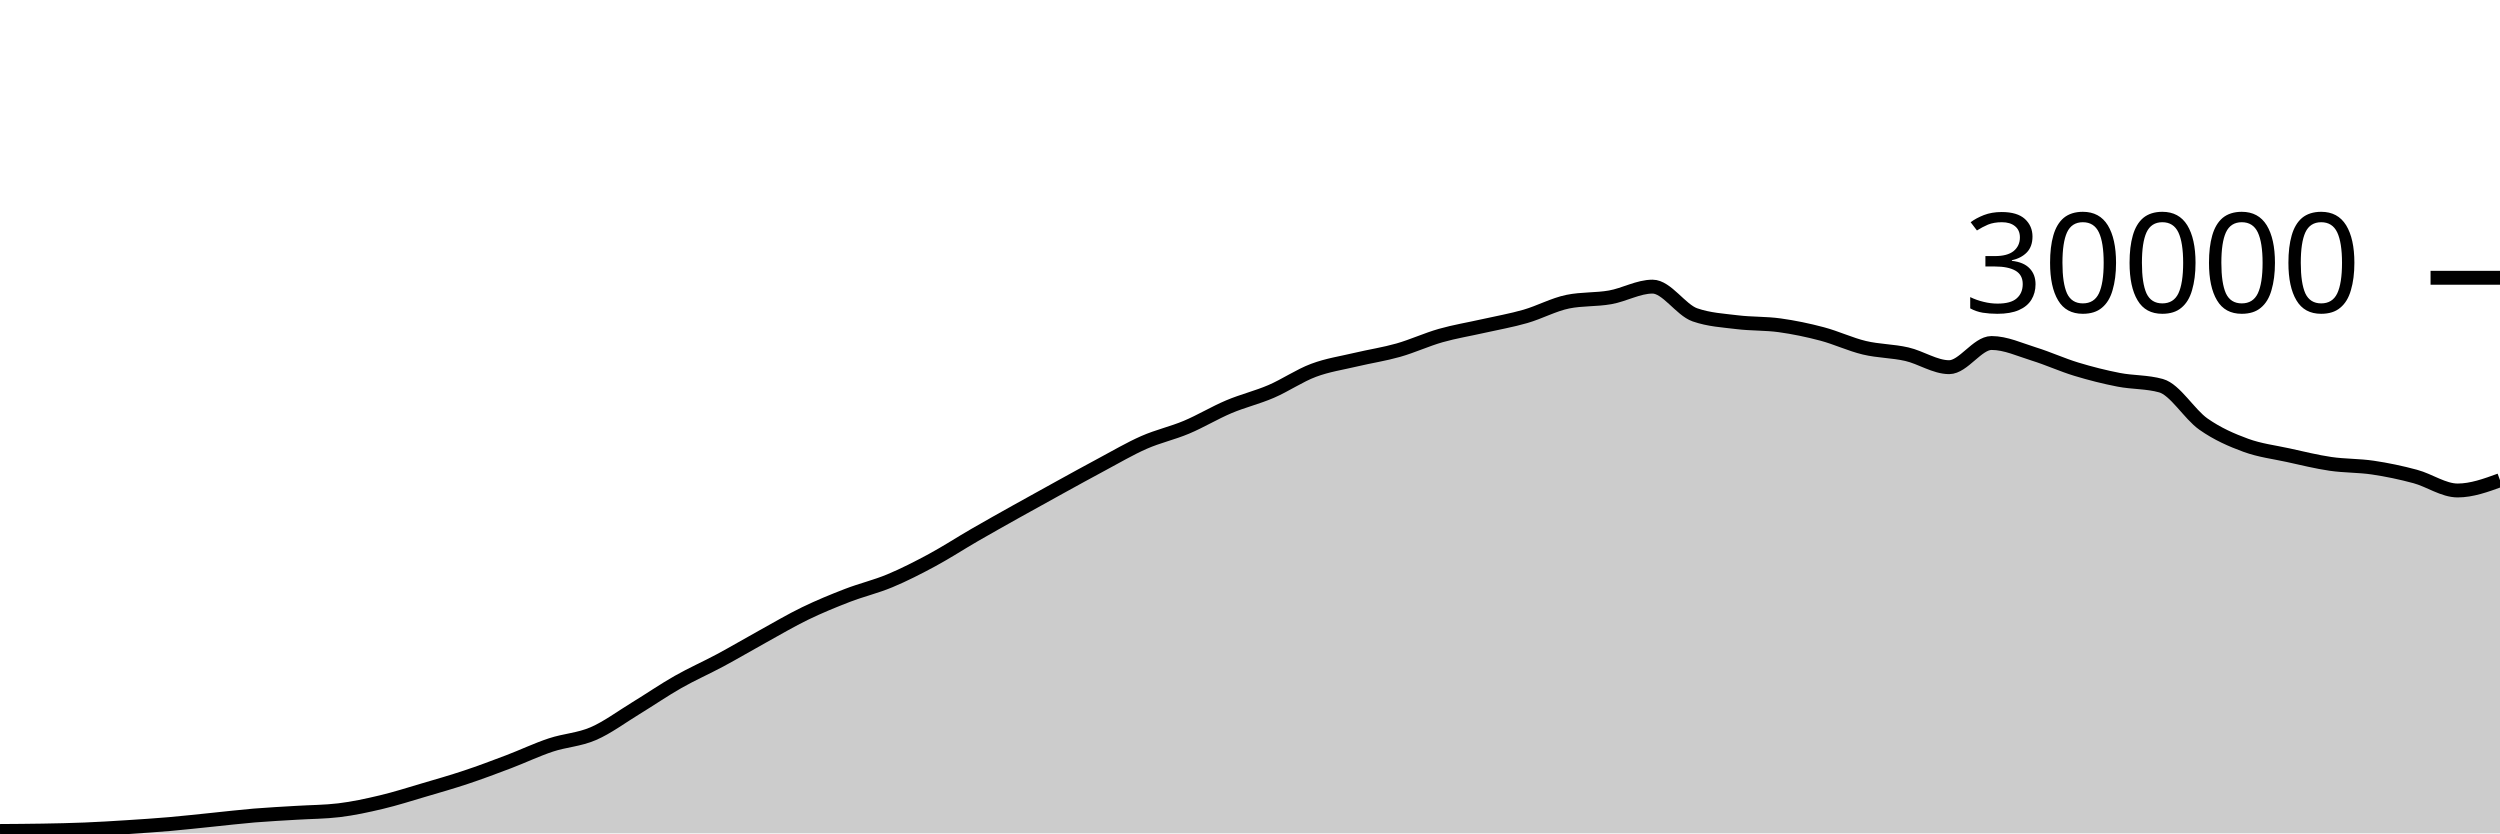
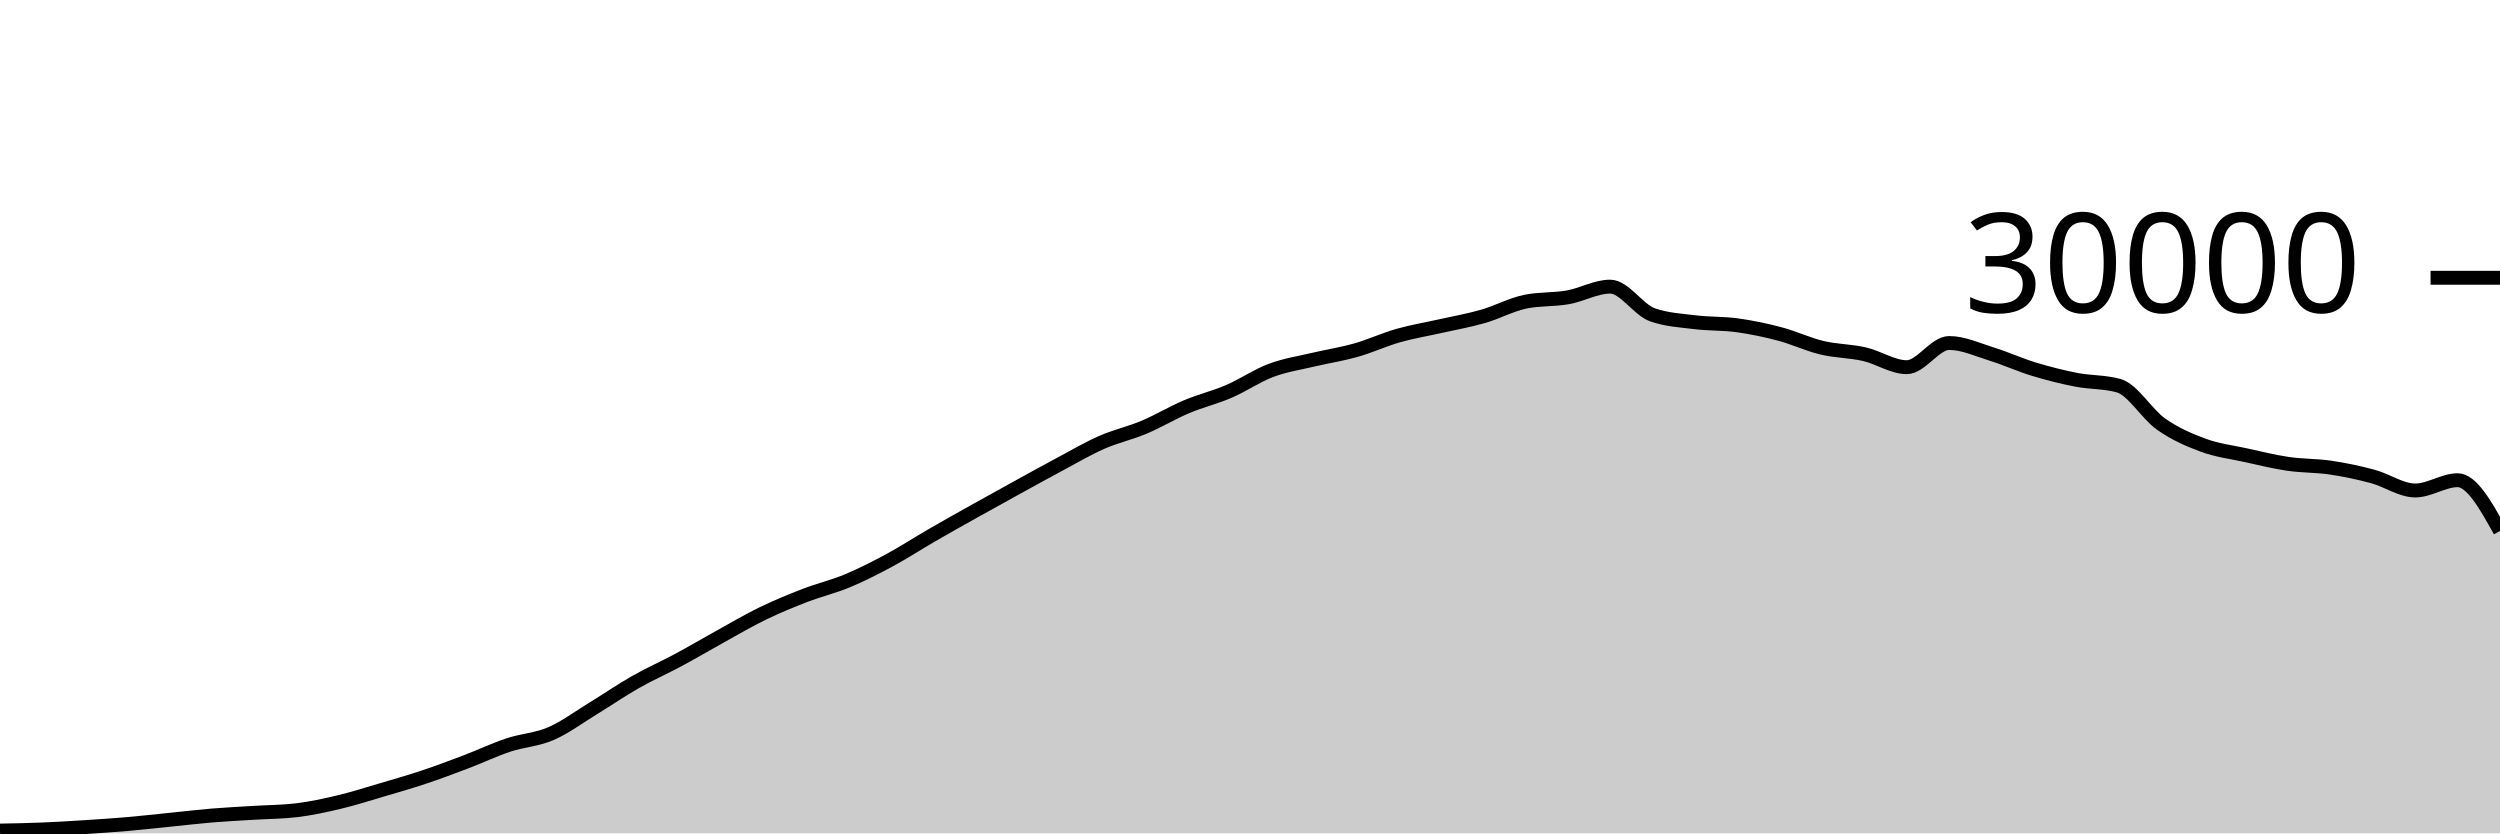
<svg xmlns="http://www.w3.org/2000/svg" viewBox="0 0 180 60">
  <g transform="translate(0,20)">
-     <path class="area" fill="rgba(0, 0, 0, 0.2)" d="M0,39.831C1.017,39.824,2.034,39.818,3.051,39.8C4.068,39.782,5.085,39.763,6.102,39.721C7.119,39.68,8.136,39.617,9.153,39.552C10.169,39.487,11.186,39.421,12.203,39.333C13.22,39.246,14.237,39.129,15.254,39.027C16.271,38.924,17.288,38.802,18.305,38.717C19.322,38.633,20.339,38.585,21.356,38.521C22.373,38.458,23.39,38.46,24.407,38.337C25.424,38.215,26.441,37.994,27.458,37.752C28.475,37.51,29.492,37.185,30.508,36.885C31.525,36.586,32.542,36.295,33.559,35.956C34.576,35.617,35.593,35.236,36.61,34.849C37.627,34.463,38.644,33.976,39.661,33.639C40.678,33.301,41.695,33.263,42.712,32.824C43.729,32.385,44.746,31.623,45.763,31.003C46.78,30.383,47.797,29.682,48.814,29.104C49.831,28.526,50.847,28.082,51.864,27.536C52.881,26.99,53.898,26.388,54.915,25.827C55.932,25.266,56.949,24.664,57.966,24.171C58.983,23.678,60,23.26,61.017,22.868C62.034,22.476,63.051,22.241,64.068,21.817C65.085,21.393,66.102,20.873,67.119,20.324C68.136,19.775,69.153,19.112,70.169,18.524C71.186,17.936,72.203,17.368,73.22,16.799C74.237,16.23,75.254,15.669,76.271,15.109C77.288,14.55,78.305,13.985,79.322,13.443C80.339,12.9,81.356,12.3,82.373,11.853C83.39,11.406,84.407,11.189,85.424,10.761C86.441,10.334,87.458,9.716,88.475,9.287C89.492,8.857,90.508,8.62,91.525,8.183C92.542,7.745,93.559,7.044,94.576,6.663C95.593,6.281,96.61,6.135,97.627,5.893C98.644,5.652,99.661,5.501,100.678,5.212C101.695,4.923,102.712,4.449,103.729,4.16C104.746,3.871,105.763,3.708,106.78,3.477C107.797,3.247,108.814,3.072,109.831,2.779C110.847,2.486,111.864,1.928,112.881,1.72C113.898,1.512,114.915,1.588,115.932,1.408C116.949,1.228,117.966,0.637,118.983,0.637C120,0.637,121.017,2.316,122.034,2.669C123.051,3.023,124.068,3.075,125.085,3.2C126.102,3.325,127.119,3.281,128.136,3.421C129.153,3.562,130.169,3.773,131.186,4.043C132.203,4.312,133.22,4.796,134.237,5.039C135.254,5.282,136.271,5.268,137.288,5.501C138.305,5.734,139.322,6.437,140.339,6.437C141.356,6.437,142.373,4.696,143.39,4.696C144.407,4.696,145.424,5.175,146.441,5.489C147.458,5.804,148.475,6.272,149.492,6.581C150.508,6.89,151.525,7.146,152.542,7.344C153.559,7.542,154.576,7.486,155.593,7.769C156.61,8.053,157.627,9.818,158.644,10.533C159.661,11.248,160.678,11.687,161.695,12.06C162.712,12.433,163.729,12.55,164.746,12.773C165.763,12.996,166.78,13.25,167.797,13.399C168.814,13.548,169.831,13.517,170.847,13.668C171.864,13.819,172.881,14.032,173.898,14.307C174.915,14.581,175.932,15.315,176.949,15.315C177.966,15.315,178.983,14.945,180,14.575L180,40C178.983,40,177.966,40,176.949,40C175.932,40,174.915,40,173.898,40C172.881,40,171.864,40,170.847,40C169.831,40,168.814,40,167.797,40C166.78,40,165.763,40,164.746,40C163.729,40,162.712,40,161.695,40C160.678,40,159.661,40,158.644,40C157.627,40,156.61,40,155.593,40C154.576,40,153.559,40,152.542,40C151.525,40,150.508,40,149.492,40C148.475,40,147.458,40,146.441,40C145.424,40,144.407,40,143.39,40C142.373,40,141.356,40,140.339,40C139.322,40,138.305,40,137.288,40C136.271,40,135.254,40,134.237,40C133.22,40,132.203,40,131.186,40C130.169,40,129.153,40,128.136,40C127.119,40,126.102,40,125.085,40C124.068,40,123.051,40,122.034,40C121.017,40,120,40,118.983,40C117.966,40,116.949,40,115.932,40C114.915,40,113.898,40,112.881,40C111.864,40,110.847,40,109.831,40C108.814,40,107.797,40,106.78,40C105.763,40,104.746,40,103.729,40C102.712,40,101.695,40,100.678,40C99.661,40,98.644,40,97.627,40C96.61,40,95.593,40,94.576,40C93.559,40,92.542,40,91.525,40C90.508,40,89.492,40,88.475,40C87.458,40,86.441,40,85.424,40C84.407,40,83.39,40,82.373,40C81.356,40,80.339,40,79.322,40C78.305,40,77.288,40,76.271,40C75.254,40,74.237,40,73.22,40C72.203,40,71.186,40,70.169,40C69.153,40,68.136,40,67.119,40C66.102,40,65.085,40,64.068,40C63.051,40,62.034,40,61.017,40C60,40,58.983,40,57.966,40C56.949,40,55.932,40,54.915,40C53.898,40,52.881,40,51.864,40C50.847,40,49.831,40,48.814,40C47.797,40,46.78,40,45.763,40C44.746,40,43.729,40,42.712,40C41.695,40,40.678,40,39.661,40C38.644,40,37.627,40,36.61,40C35.593,40,34.576,40,33.559,40C32.542,40,31.525,40,30.508,40C29.492,40,28.475,40,27.458,40C26.441,40,25.424,40,24.407,40C23.39,40,22.373,40,21.356,40C20.339,40,19.322,40,18.305,40C17.288,40,16.271,40,15.254,40C14.237,40,13.22,40,12.203,40C11.186,40,10.169,40,9.153,40C8.136,40,7.119,40,6.102,40C5.085,40,4.068,40,3.051,40C2.034,40,1.017,40,0,40Z" />
-     <path class="line" stroke="black" fill="none" d="M0,39.831C1.017,39.824,2.034,39.818,3.051,39.8C4.068,39.782,5.085,39.763,6.102,39.721C7.119,39.68,8.136,39.617,9.153,39.552C10.169,39.487,11.186,39.421,12.203,39.333C13.22,39.246,14.237,39.129,15.254,39.027C16.271,38.924,17.288,38.802,18.305,38.717C19.322,38.633,20.339,38.585,21.356,38.521C22.373,38.458,23.39,38.46,24.407,38.337C25.424,38.215,26.441,37.994,27.458,37.752C28.475,37.51,29.492,37.185,30.508,36.885C31.525,36.586,32.542,36.295,33.559,35.956C34.576,35.617,35.593,35.236,36.61,34.849C37.627,34.463,38.644,33.976,39.661,33.639C40.678,33.301,41.695,33.263,42.712,32.824C43.729,32.385,44.746,31.623,45.763,31.003C46.78,30.383,47.797,29.682,48.814,29.104C49.831,28.526,50.847,28.082,51.864,27.536C52.881,26.99,53.898,26.388,54.915,25.827C55.932,25.266,56.949,24.664,57.966,24.171C58.983,23.678,60,23.26,61.017,22.868C62.034,22.476,63.051,22.241,64.068,21.817C65.085,21.393,66.102,20.873,67.119,20.324C68.136,19.775,69.153,19.112,70.169,18.524C71.186,17.936,72.203,17.368,73.22,16.799C74.237,16.23,75.254,15.669,76.271,15.109C77.288,14.55,78.305,13.985,79.322,13.443C80.339,12.9,81.356,12.3,82.373,11.853C83.39,11.406,84.407,11.189,85.424,10.761C86.441,10.334,87.458,9.716,88.475,9.287C89.492,8.857,90.508,8.62,91.525,8.183C92.542,7.745,93.559,7.044,94.576,6.663C95.593,6.281,96.61,6.135,97.627,5.893C98.644,5.652,99.661,5.501,100.678,5.212C101.695,4.923,102.712,4.449,103.729,4.16C104.746,3.871,105.763,3.708,106.78,3.477C107.797,3.247,108.814,3.072,109.831,2.779C110.847,2.486,111.864,1.928,112.881,1.72C113.898,1.512,114.915,1.588,115.932,1.408C116.949,1.228,117.966,0.637,118.983,0.637C120,0.637,121.017,2.316,122.034,2.669C123.051,3.023,124.068,3.075,125.085,3.2C126.102,3.325,127.119,3.281,128.136,3.421C129.153,3.562,130.169,3.773,131.186,4.043C132.203,4.312,133.22,4.796,134.237,5.039C135.254,5.282,136.271,5.268,137.288,5.501C138.305,5.734,139.322,6.437,140.339,6.437C141.356,6.437,142.373,4.696,143.39,4.696C144.407,4.696,145.424,5.175,146.441,5.489C147.458,5.804,148.475,6.272,149.492,6.581C150.508,6.89,151.525,7.146,152.542,7.344C153.559,7.542,154.576,7.486,155.593,7.769C156.61,8.053,157.627,9.818,158.644,10.533C159.661,11.248,160.678,11.687,161.695,12.06C162.712,12.433,163.729,12.55,164.746,12.773C165.763,12.996,166.78,13.25,167.797,13.399C168.814,13.548,169.831,13.517,170.847,13.668C171.864,13.819,172.881,14.032,173.898,14.307C174.915,14.581,175.932,15.315,176.949,15.315C177.966,15.315,178.983,14.945,180,14.575" />
+     <path class="area" fill="rgba(0, 0, 0, 0.2)" d="M0,39.8C1.017,39.781,2.034,39.763,3.051,39.721C4.068,39.68,5.085,39.617,6.102,39.552C7.119,39.487,8.136,39.421,9.153,39.333C10.169,39.246,11.186,39.129,12.203,39.027C13.22,38.924,14.237,38.802,15.254,38.717C16.271,38.633,17.288,38.585,18.305,38.521C19.322,38.458,20.339,38.46,21.356,38.337C22.373,38.215,23.39,37.994,24.407,37.752C25.424,37.51,26.441,37.185,27.458,36.885C28.475,36.586,29.492,36.295,30.508,35.956C31.525,35.617,32.542,35.236,33.559,34.849C34.576,34.463,35.593,33.976,36.61,33.639C37.627,33.301,38.644,33.263,39.661,32.824C40.678,32.385,41.695,31.623,42.712,31.003C43.729,30.383,44.746,29.682,45.763,29.104C46.78,28.526,47.797,28.082,48.814,27.536C49.831,26.99,50.847,26.388,51.864,25.827C52.881,25.266,53.898,24.664,54.915,24.171C55.932,23.678,56.949,23.26,57.966,22.868C58.983,22.476,60,22.241,61.017,21.817C62.034,21.393,63.051,20.873,64.068,20.324C65.085,19.775,66.102,19.112,67.119,18.524C68.136,17.936,69.153,17.368,70.169,16.799C71.186,16.23,72.203,15.669,73.22,15.109C74.237,14.55,75.254,13.985,76.271,13.443C77.288,12.9,78.305,12.3,79.322,11.853C80.339,11.406,81.356,11.189,82.373,10.761C83.39,10.334,84.407,9.716,85.424,9.287C86.441,8.857,87.458,8.62,88.475,8.183C89.492,7.745,90.508,7.044,91.525,6.663C92.542,6.281,93.559,6.135,94.576,5.893C95.593,5.652,96.61,5.501,97.627,5.212C98.644,4.923,99.661,4.449,100.678,4.16C101.695,3.871,102.712,3.708,103.729,3.477C104.746,3.247,105.763,3.072,106.78,2.779C107.797,2.486,108.814,1.928,109.831,1.72C110.847,1.512,111.864,1.588,112.881,1.408C113.898,1.228,114.915,0.637,115.932,0.637C116.949,0.637,117.966,2.316,118.983,2.669C120,3.023,121.017,3.075,122.034,3.2C123.051,3.325,124.068,3.281,125.085,3.421C126.102,3.562,127.119,3.773,128.136,4.043C129.153,4.312,130.169,4.796,131.186,5.039C132.203,5.282,133.22,5.268,134.237,5.501C135.254,5.734,136.271,6.437,137.288,6.437C138.305,6.437,139.322,4.696,140.339,4.696C141.356,4.696,142.373,5.175,143.39,5.489C144.407,5.804,145.424,6.272,146.441,6.581C147.458,6.89,148.475,7.146,149.492,7.344C150.508,7.542,151.525,7.486,152.542,7.769C153.559,8.053,154.576,9.818,155.593,10.533C156.61,11.248,157.627,11.687,158.644,12.06C159.661,12.433,160.678,12.55,161.695,12.773C162.712,12.996,163.729,13.25,164.746,13.399C165.763,13.548,166.78,13.517,167.797,13.668C168.814,13.819,169.831,14.032,170.847,14.307C171.864,14.581,172.881,15.315,173.898,15.315C174.915,15.315,175.932,14.575,176.949,14.575C177.966,14.575,178.983,16.401,180,18.227L180,40C178.983,40,177.966,40,176.949,40C175.932,40,174.915,40,173.898,40C172.881,40,171.864,40,170.847,40C169.831,40,168.814,40,167.797,40C166.78,40,165.763,40,164.746,40C163.729,40,162.712,40,161.695,40C160.678,40,159.661,40,158.644,40C157.627,40,156.61,40,155.593,40C154.576,40,153.559,40,152.542,40C151.525,40,150.508,40,149.492,40C148.475,40,147.458,40,146.441,40C145.424,40,144.407,40,143.39,40C142.373,40,141.356,40,140.339,40C139.322,40,138.305,40,137.288,40C136.271,40,135.254,40,134.237,40C133.22,40,132.203,40,131.186,40C130.169,40,129.153,40,128.136,40C127.119,40,126.102,40,125.085,40C124.068,40,123.051,40,122.034,40C121.017,40,120,40,118.983,40C117.966,40,116.949,40,115.932,40C114.915,40,113.898,40,112.881,40C111.864,40,110.847,40,109.831,40C108.814,40,107.797,40,106.78,40C105.763,40,104.746,40,103.729,40C102.712,40,101.695,40,100.678,40C99.661,40,98.644,40,97.627,40C96.61,40,95.593,40,94.576,40C93.559,40,92.542,40,91.525,40C90.508,40,89.492,40,88.475,40C87.458,40,86.441,40,85.424,40C84.407,40,83.39,40,82.373,40C81.356,40,80.339,40,79.322,40C78.305,40,77.288,40,76.271,40C75.254,40,74.237,40,73.22,40C72.203,40,71.186,40,70.169,40C69.153,40,68.136,40,67.119,40C66.102,40,65.085,40,64.068,40C63.051,40,62.034,40,61.017,40C60,40,58.983,40,57.966,40C56.949,40,55.932,40,54.915,40C53.898,40,52.881,40,51.864,40C50.847,40,49.831,40,48.814,40C47.797,40,46.78,40,45.763,40C44.746,40,43.729,40,42.712,40C41.695,40,40.678,40,39.661,40C38.644,40,37.627,40,36.61,40C35.593,40,34.576,40,33.559,40C32.542,40,31.525,40,30.508,40C29.492,40,28.475,40,27.458,40C26.441,40,25.424,40,24.407,40C23.39,40,22.373,40,21.356,40C20.339,40,19.322,40,18.305,40C17.288,40,16.271,40,15.254,40C14.237,40,13.22,40,12.203,40C11.186,40,10.169,40,9.153,40C8.136,40,7.119,40,6.102,40C5.085,40,4.068,40,3.051,40C2.034,40,1.017,40,0,40Z" />
+     <path class="line" stroke="black" fill="none" d="M0,39.8C1.017,39.781,2.034,39.763,3.051,39.721C4.068,39.68,5.085,39.617,6.102,39.552C7.119,39.487,8.136,39.421,9.153,39.333C10.169,39.246,11.186,39.129,12.203,39.027C13.22,38.924,14.237,38.802,15.254,38.717C16.271,38.633,17.288,38.585,18.305,38.521C19.322,38.458,20.339,38.46,21.356,38.337C22.373,38.215,23.39,37.994,24.407,37.752C25.424,37.51,26.441,37.185,27.458,36.885C28.475,36.586,29.492,36.295,30.508,35.956C31.525,35.617,32.542,35.236,33.559,34.849C34.576,34.463,35.593,33.976,36.61,33.639C37.627,33.301,38.644,33.263,39.661,32.824C40.678,32.385,41.695,31.623,42.712,31.003C43.729,30.383,44.746,29.682,45.763,29.104C46.78,28.526,47.797,28.082,48.814,27.536C49.831,26.99,50.847,26.388,51.864,25.827C52.881,25.266,53.898,24.664,54.915,24.171C55.932,23.678,56.949,23.26,57.966,22.868C58.983,22.476,60,22.241,61.017,21.817C62.034,21.393,63.051,20.873,64.068,20.324C65.085,19.775,66.102,19.112,67.119,18.524C68.136,17.936,69.153,17.368,70.169,16.799C71.186,16.23,72.203,15.669,73.22,15.109C74.237,14.55,75.254,13.985,76.271,13.443C77.288,12.9,78.305,12.3,79.322,11.853C80.339,11.406,81.356,11.189,82.373,10.761C83.39,10.334,84.407,9.716,85.424,9.287C86.441,8.857,87.458,8.62,88.475,8.183C89.492,7.745,90.508,7.044,91.525,6.663C92.542,6.281,93.559,6.135,94.576,5.893C95.593,5.652,96.61,5.501,97.627,5.212C98.644,4.923,99.661,4.449,100.678,4.16C101.695,3.871,102.712,3.708,103.729,3.477C104.746,3.247,105.763,3.072,106.78,2.779C107.797,2.486,108.814,1.928,109.831,1.72C110.847,1.512,111.864,1.588,112.881,1.408C113.898,1.228,114.915,0.637,115.932,0.637C116.949,0.637,117.966,2.316,118.983,2.669C120,3.023,121.017,3.075,122.034,3.2C123.051,3.325,124.068,3.281,125.085,3.421C126.102,3.562,127.119,3.773,128.136,4.043C129.153,4.312,130.169,4.796,131.186,5.039C132.203,5.282,133.22,5.268,134.237,5.501C135.254,5.734,136.271,6.437,137.288,6.437C138.305,6.437,139.322,4.696,140.339,4.696C141.356,4.696,142.373,5.175,143.39,5.489C144.407,5.804,145.424,6.272,146.441,6.581C147.458,6.89,148.475,7.146,149.492,7.344C150.508,7.542,151.525,7.486,152.542,7.769C153.559,8.053,154.576,9.818,155.593,10.533C156.61,11.248,157.627,11.687,158.644,12.06C159.661,12.433,160.678,12.55,161.695,12.773C162.712,12.996,163.729,13.25,164.746,13.399C165.763,13.548,166.78,13.517,167.797,13.668C168.814,13.819,169.831,14.032,170.847,14.307C171.864,14.581,172.881,15.315,173.898,15.315C174.915,15.315,175.932,14.575,176.949,14.575C177.966,14.575,178.983,16.401,180,18.227" />
    <path class="axis-ceiling" stroke-width="1" stroke="black" fill="none" d="M175,0L180,0" />
    <text class="axis-ceiling-label" font-family="sans-serif" text-anchor="end" font-size="10px" x="170" y="2.5">30000</text>
  </g>
</svg>
